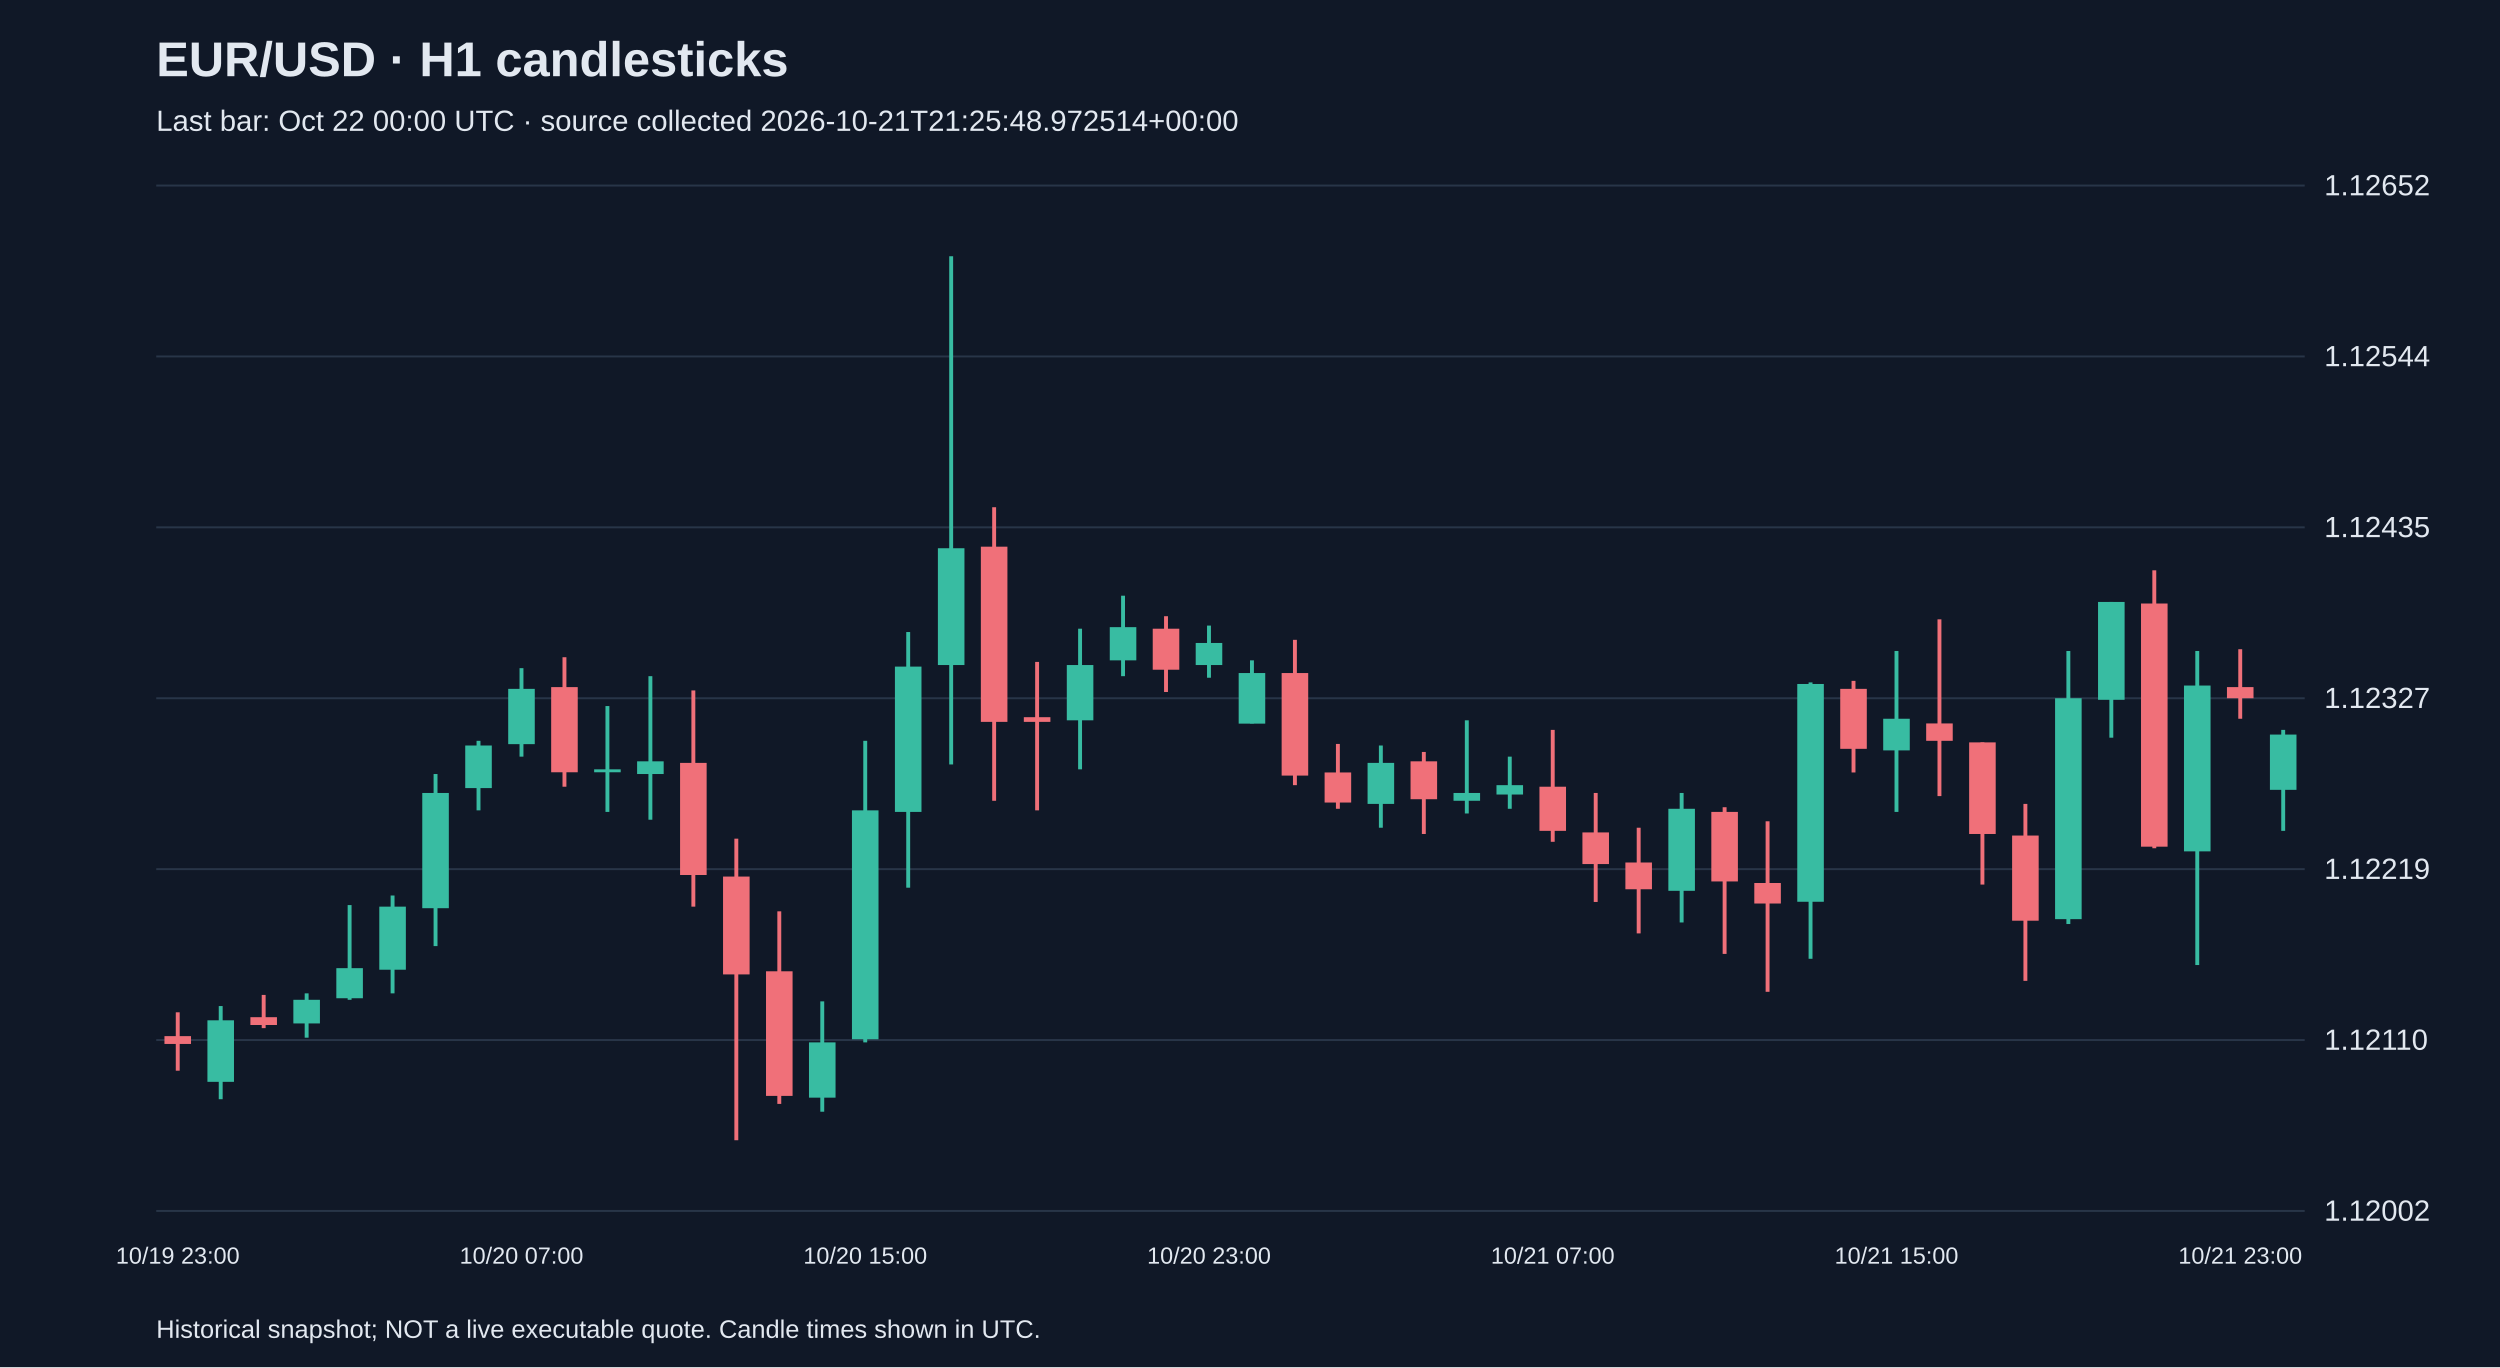
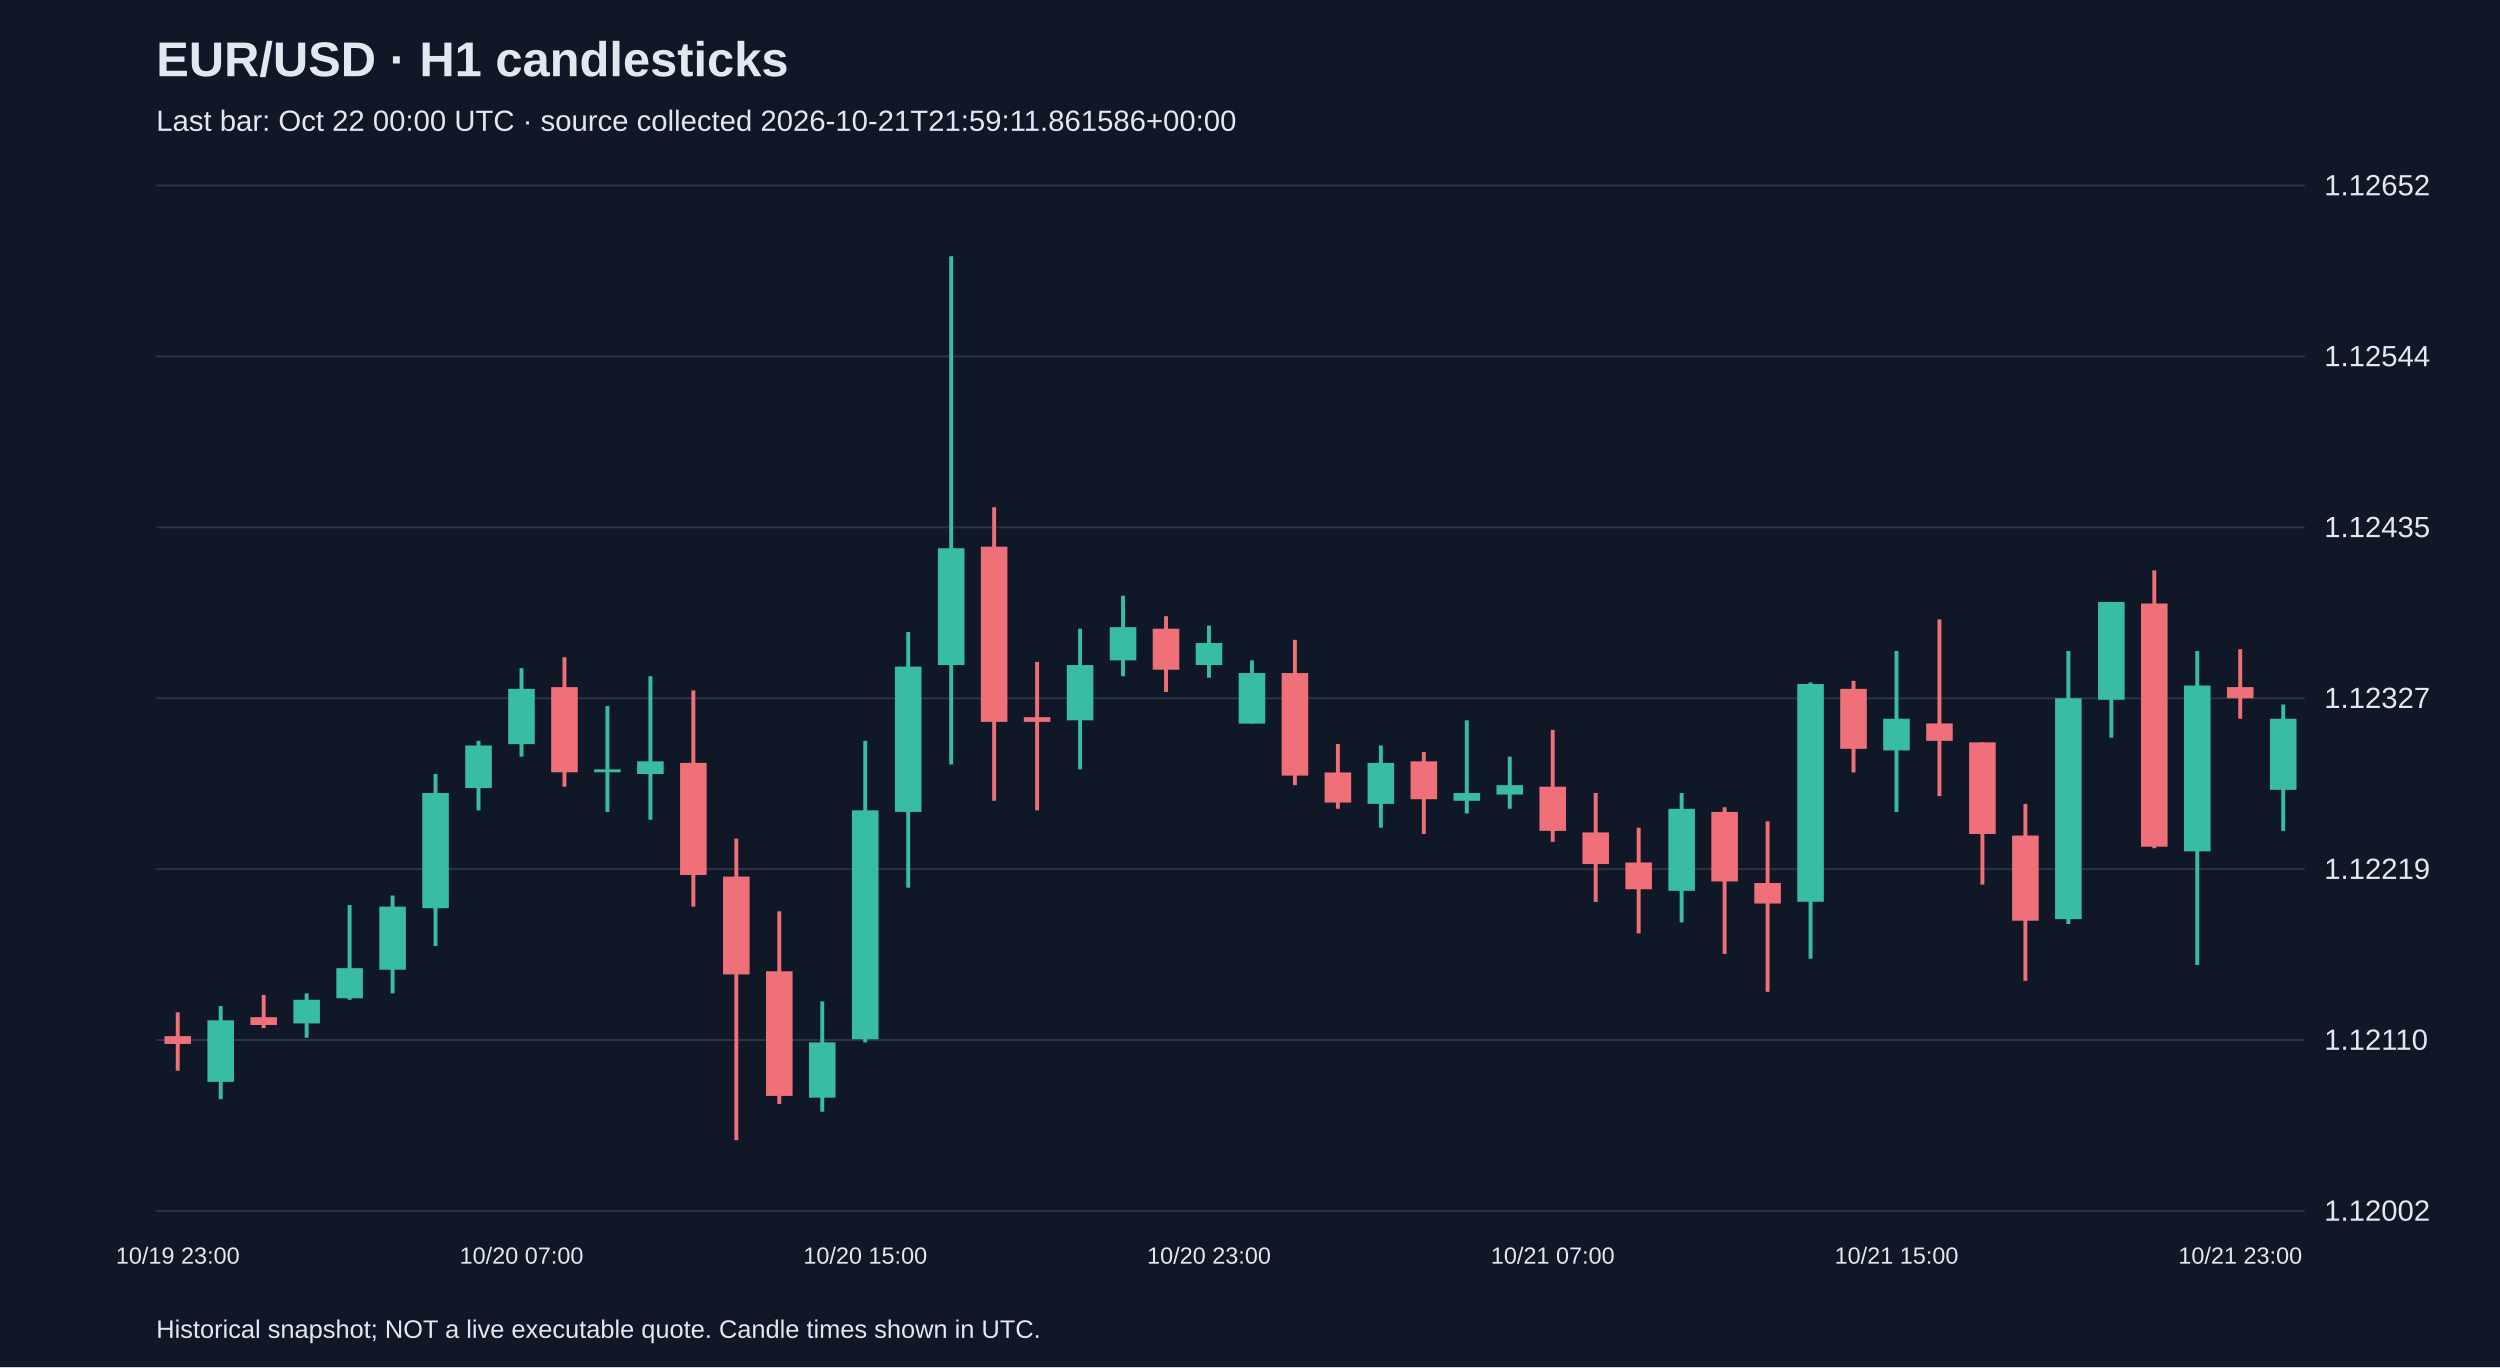
<svg xmlns="http://www.w3.org/2000/svg" viewBox="0 0 1280 700">
  <rect width="100%" height="100%" fill="#101827" />
  <style>text{font-family:Arial,sans-serif;fill:#e2e8f0}</style>
  <text x="80" y="39" font-size="25" font-weight="bold">EUR/USD · H1 candlesticks</text>
-   <text x="80" y="67" font-size="15" fill="#a6b1c5">Last bar: Oct 22 00:00 UTC · source collected 2026-10-21T21:25:48.972514+00:00</text>
+   <text x="80" y="67" font-size="15" fill="#a6b1c5">Last bar: Oct 22 00:00 UTC · source collected 2026-10-21T21:59:11.861586+00:00</text>
  <line x1="80" y1="620.0" x2="1180" y2="620.0" stroke="#283548" />
  <text x="1190" y="625.0" font-size="15">1.12002</text>
  <line x1="80" y1="532.5" x2="1180" y2="532.5" stroke="#283548" />
  <text x="1190" y="537.5" font-size="15">1.12110</text>
  <line x1="80" y1="445.0" x2="1180" y2="445.0" stroke="#283548" />
  <text x="1190" y="450.0" font-size="15">1.12219</text>
  <line x1="80" y1="357.5" x2="1180" y2="357.5" stroke="#283548" />
  <text x="1190" y="362.5" font-size="15">1.12327</text>
  <line x1="80" y1="270.0" x2="1180" y2="270.0" stroke="#283548" />
  <text x="1190" y="275.0" font-size="15">1.12435</text>
  <line x1="80" y1="182.5" x2="1180" y2="182.5" stroke="#283548" />
  <text x="1190" y="187.5" font-size="15">1.12544</text>
  <line x1="80" y1="95.0" x2="1180" y2="95.0" stroke="#283548" />
  <text x="1190" y="100.0" font-size="15">1.12652</text>
  <line x1="91.0" y1="518.3" x2="91.0" y2="548.2" stroke="#f07079" stroke-width="2" />
  <rect x="84.2" y="530.5" width="13.6" height="4.0" fill="#f07079" />
  <text x="91.0" y="647" text-anchor="middle" font-size="12">10/19 23:00</text>
  <line x1="113.0" y1="515.1" x2="113.0" y2="562.8" stroke="#38bca2" stroke-width="2" />
  <rect x="106.2" y="522.4" width="13.6" height="31.5" fill="#38bca2" />
  <line x1="135.0" y1="509.4" x2="135.0" y2="526.4" stroke="#f07079" stroke-width="2" />
  <rect x="128.2" y="520.8" width="13.6" height="4.0" fill="#f07079" />
  <line x1="157.0" y1="508.6" x2="157.0" y2="531.3" stroke="#38bca2" stroke-width="2" />
  <rect x="150.2" y="511.9" width="13.6" height="12.1" fill="#38bca2" />
  <line x1="179.0" y1="463.4" x2="179.0" y2="511.9" stroke="#38bca2" stroke-width="2" />
  <rect x="172.2" y="495.7" width="13.6" height="15.4" fill="#38bca2" />
  <line x1="201.0" y1="458.5" x2="201.0" y2="508.6" stroke="#38bca2" stroke-width="2" />
  <rect x="194.2" y="464.2" width="13.6" height="32.3" fill="#38bca2" />
  <line x1="223.0" y1="396.3" x2="223.0" y2="484.4" stroke="#38bca2" stroke-width="2" />
  <rect x="216.2" y="406.0" width="13.6" height="59.0" fill="#38bca2" />
  <line x1="245.0" y1="379.3" x2="245.0" y2="414.9" stroke="#38bca2" stroke-width="2" />
  <rect x="238.2" y="381.7" width="13.6" height="21.8" fill="#38bca2" />
  <line x1="267.0" y1="342.1" x2="267.0" y2="387.4" stroke="#38bca2" stroke-width="2" />
  <rect x="260.2" y="352.7" width="13.6" height="28.3" fill="#38bca2" />
  <text x="267.0" y="647" text-anchor="middle" font-size="12">10/20 07:00</text>
  <line x1="289.0" y1="336.5" x2="289.0" y2="402.8" stroke="#f07079" stroke-width="2" />
  <rect x="282.2" y="351.8" width="13.6" height="43.6" fill="#f07079" />
  <line x1="311.0" y1="361.5" x2="311.0" y2="415.7" stroke="#38bca2" stroke-width="2" />
  <rect x="304.2" y="393.9" width="13.6" height="1.5" fill="#38bca2" />
  <line x1="333.0" y1="346.2" x2="333.0" y2="419.7" stroke="#38bca2" stroke-width="2" />
  <rect x="326.2" y="389.8" width="13.6" height="6.5" fill="#38bca2" />
  <line x1="355.0" y1="353.5" x2="355.0" y2="464.2" stroke="#f07079" stroke-width="2" />
  <rect x="348.2" y="390.6" width="13.6" height="57.4" fill="#f07079" />
  <line x1="377.0" y1="429.4" x2="377.0" y2="583.8" stroke="#f07079" stroke-width="2" />
  <rect x="370.2" y="448.8" width="13.6" height="50.1" fill="#f07079" />
  <line x1="399.0" y1="466.6" x2="399.0" y2="565.2" stroke="#f07079" stroke-width="2" />
  <rect x="392.2" y="497.3" width="13.6" height="63.8" fill="#f07079" />
  <line x1="421.0" y1="512.7" x2="421.0" y2="569.2" stroke="#38bca2" stroke-width="2" />
  <rect x="414.2" y="533.7" width="13.6" height="28.3" fill="#38bca2" />
  <line x1="443.0" y1="379.3" x2="443.0" y2="533.7" stroke="#38bca2" stroke-width="2" />
  <rect x="436.2" y="414.9" width="13.6" height="117.2" fill="#38bca2" />
  <text x="443.0" y="647" text-anchor="middle" font-size="12">10/20 15:00</text>
  <line x1="465.0" y1="323.6" x2="465.0" y2="454.5" stroke="#38bca2" stroke-width="2" />
  <rect x="458.2" y="341.3" width="13.6" height="74.4" fill="#38bca2" />
  <line x1="487.0" y1="131.2" x2="487.0" y2="391.4" stroke="#38bca2" stroke-width="2" />
  <rect x="480.2" y="280.7" width="13.6" height="59.8" fill="#38bca2" />
  <line x1="509.0" y1="259.7" x2="509.0" y2="410.0" stroke="#f07079" stroke-width="2" />
  <rect x="502.2" y="279.9" width="13.6" height="89.7" fill="#f07079" />
  <line x1="531.0" y1="338.9" x2="531.0" y2="414.9" stroke="#f07079" stroke-width="2" />
  <rect x="524.2" y="367.2" width="13.6" height="2.4" fill="#f07079" />
  <line x1="553.0" y1="321.9" x2="553.0" y2="393.9" stroke="#38bca2" stroke-width="2" />
  <rect x="546.2" y="340.5" width="13.6" height="28.3" fill="#38bca2" />
  <line x1="575.0" y1="305.0" x2="575.0" y2="346.2" stroke="#38bca2" stroke-width="2" />
  <rect x="568.2" y="321.1" width="13.6" height="17.0" fill="#38bca2" />
  <line x1="597.0" y1="315.5" x2="597.0" y2="354.3" stroke="#f07079" stroke-width="2" />
  <rect x="590.2" y="321.9" width="13.6" height="21.0" fill="#f07079" />
  <line x1="619.0" y1="320.3" x2="619.0" y2="347.0" stroke="#38bca2" stroke-width="2" />
  <rect x="612.2" y="329.2" width="13.6" height="11.3" fill="#38bca2" />
  <text x="619.0" y="647" text-anchor="middle" font-size="12">10/20 23:00</text>
  <line x1="641.0" y1="338.1" x2="641.0" y2="370.4" stroke="#38bca2" stroke-width="2" />
  <rect x="634.2" y="344.6" width="13.6" height="25.9" fill="#38bca2" />
  <line x1="663.0" y1="327.6" x2="663.0" y2="402.0" stroke="#f07079" stroke-width="2" />
  <rect x="656.2" y="344.6" width="13.6" height="52.5" fill="#f07079" />
  <line x1="685.0" y1="380.9" x2="685.0" y2="414.1" stroke="#f07079" stroke-width="2" />
  <rect x="678.2" y="395.5" width="13.6" height="15.4" fill="#f07079" />
  <line x1="707.0" y1="381.7" x2="707.0" y2="423.8" stroke="#38bca2" stroke-width="2" />
  <rect x="700.2" y="390.6" width="13.6" height="21.0" fill="#38bca2" />
  <line x1="729.0" y1="385.0" x2="729.0" y2="427.0" stroke="#f07079" stroke-width="2" />
  <rect x="722.2" y="389.8" width="13.6" height="19.4" fill="#f07079" />
  <line x1="751.0" y1="368.8" x2="751.0" y2="416.5" stroke="#38bca2" stroke-width="2" />
  <rect x="744.2" y="406.0" width="13.6" height="4.0" fill="#38bca2" />
  <line x1="773.0" y1="387.4" x2="773.0" y2="414.1" stroke="#38bca2" stroke-width="2" />
  <rect x="766.2" y="402.0" width="13.6" height="4.8" fill="#38bca2" />
  <line x1="795.0" y1="373.7" x2="795.0" y2="431.0" stroke="#f07079" stroke-width="2" />
  <rect x="788.2" y="402.8" width="13.6" height="22.6" fill="#f07079" />
  <text x="795.0" y="647" text-anchor="middle" font-size="12">10/21 07:00</text>
  <line x1="817.0" y1="406.0" x2="817.0" y2="461.8" stroke="#f07079" stroke-width="2" />
  <rect x="810.2" y="426.2" width="13.6" height="16.2" fill="#f07079" />
  <line x1="839.0" y1="423.8" x2="839.0" y2="477.9" stroke="#f07079" stroke-width="2" />
  <rect x="832.2" y="441.6" width="13.6" height="13.7" fill="#f07079" />
  <line x1="861.0" y1="406.0" x2="861.0" y2="472.3" stroke="#38bca2" stroke-width="2" />
  <rect x="854.2" y="414.1" width="13.6" height="42.0" fill="#38bca2" />
  <line x1="883.0" y1="413.3" x2="883.0" y2="488.4" stroke="#f07079" stroke-width="2" />
  <rect x="876.2" y="415.7" width="13.6" height="35.6" fill="#f07079" />
  <line x1="905.0" y1="420.5" x2="905.0" y2="507.8" stroke="#f07079" stroke-width="2" />
  <rect x="898.2" y="452.1" width="13.6" height="10.5" fill="#f07079" />
  <line x1="927.0" y1="349.4" x2="927.0" y2="490.9" stroke="#38bca2" stroke-width="2" />
  <rect x="920.2" y="350.2" width="13.6" height="111.5" fill="#38bca2" />
  <line x1="949.0" y1="348.6" x2="949.0" y2="395.5" stroke="#f07079" stroke-width="2" />
  <rect x="942.2" y="352.7" width="13.6" height="30.7" fill="#f07079" />
  <line x1="971.0" y1="333.3" x2="971.0" y2="415.7" stroke="#38bca2" stroke-width="2" />
  <rect x="964.2" y="368.0" width="13.6" height="16.2" fill="#38bca2" />
  <text x="971.0" y="647" text-anchor="middle" font-size="12">10/21 15:00</text>
  <line x1="993.0" y1="317.1" x2="993.0" y2="407.6" stroke="#f07079" stroke-width="2" />
  <rect x="986.2" y="370.4" width="13.6" height="8.9" fill="#f07079" />
  <line x1="1015.0" y1="380.1" x2="1015.0" y2="452.9" stroke="#f07079" stroke-width="2" />
  <rect x="1008.2" y="380.1" width="13.6" height="46.9" fill="#f07079" />
  <line x1="1037.0" y1="411.6" x2="1037.0" y2="502.2" stroke="#f07079" stroke-width="2" />
  <rect x="1030.2" y="427.8" width="13.6" height="43.6" fill="#f07079" />
  <line x1="1059.0" y1="333.3" x2="1059.0" y2="473.1" stroke="#38bca2" stroke-width="2" />
  <rect x="1052.2" y="357.5" width="13.6" height="113.1" fill="#38bca2" />
  <line x1="1081.0" y1="308.2" x2="1081.0" y2="377.7" stroke="#38bca2" stroke-width="2" />
  <rect x="1074.2" y="308.2" width="13.6" height="50.1" fill="#38bca2" />
  <line x1="1103.0" y1="292.0" x2="1103.0" y2="434.3" stroke="#f07079" stroke-width="2" />
  <rect x="1096.2" y="309.0" width="13.6" height="124.5" fill="#f07079" />
  <line x1="1125.0" y1="333.3" x2="1125.0" y2="494.1" stroke="#38bca2" stroke-width="2" />
  <rect x="1118.2" y="351.0" width="13.6" height="84.9" fill="#38bca2" />
  <line x1="1147.0" y1="332.4" x2="1147.0" y2="368.0" stroke="#f07079" stroke-width="2" />
  <rect x="1140.2" y="351.8" width="13.6" height="5.7" fill="#f07079" />
  <text x="1147.0" y="647" text-anchor="middle" font-size="12">10/21 23:00</text>
-   <line x1="1169.0" y1="373.7" x2="1169.0" y2="425.4" stroke="#38bca2" stroke-width="2" />
-   <rect x="1162.2" y="376.1" width="13.6" height="28.3" fill="#38bca2" />
+   <line x1="1169.0" y1="360.7" x2="1169.0" y2="425.4" stroke="#38bca2" stroke-width="2" />
+   <rect x="1162.2" y="368.0" width="13.6" height="36.4" fill="#38bca2" />
  <text x="80" y="685" font-size="13">Historical snapshot; NOT a live executable quote. Candle times shown in UTC.</text>
</svg>
